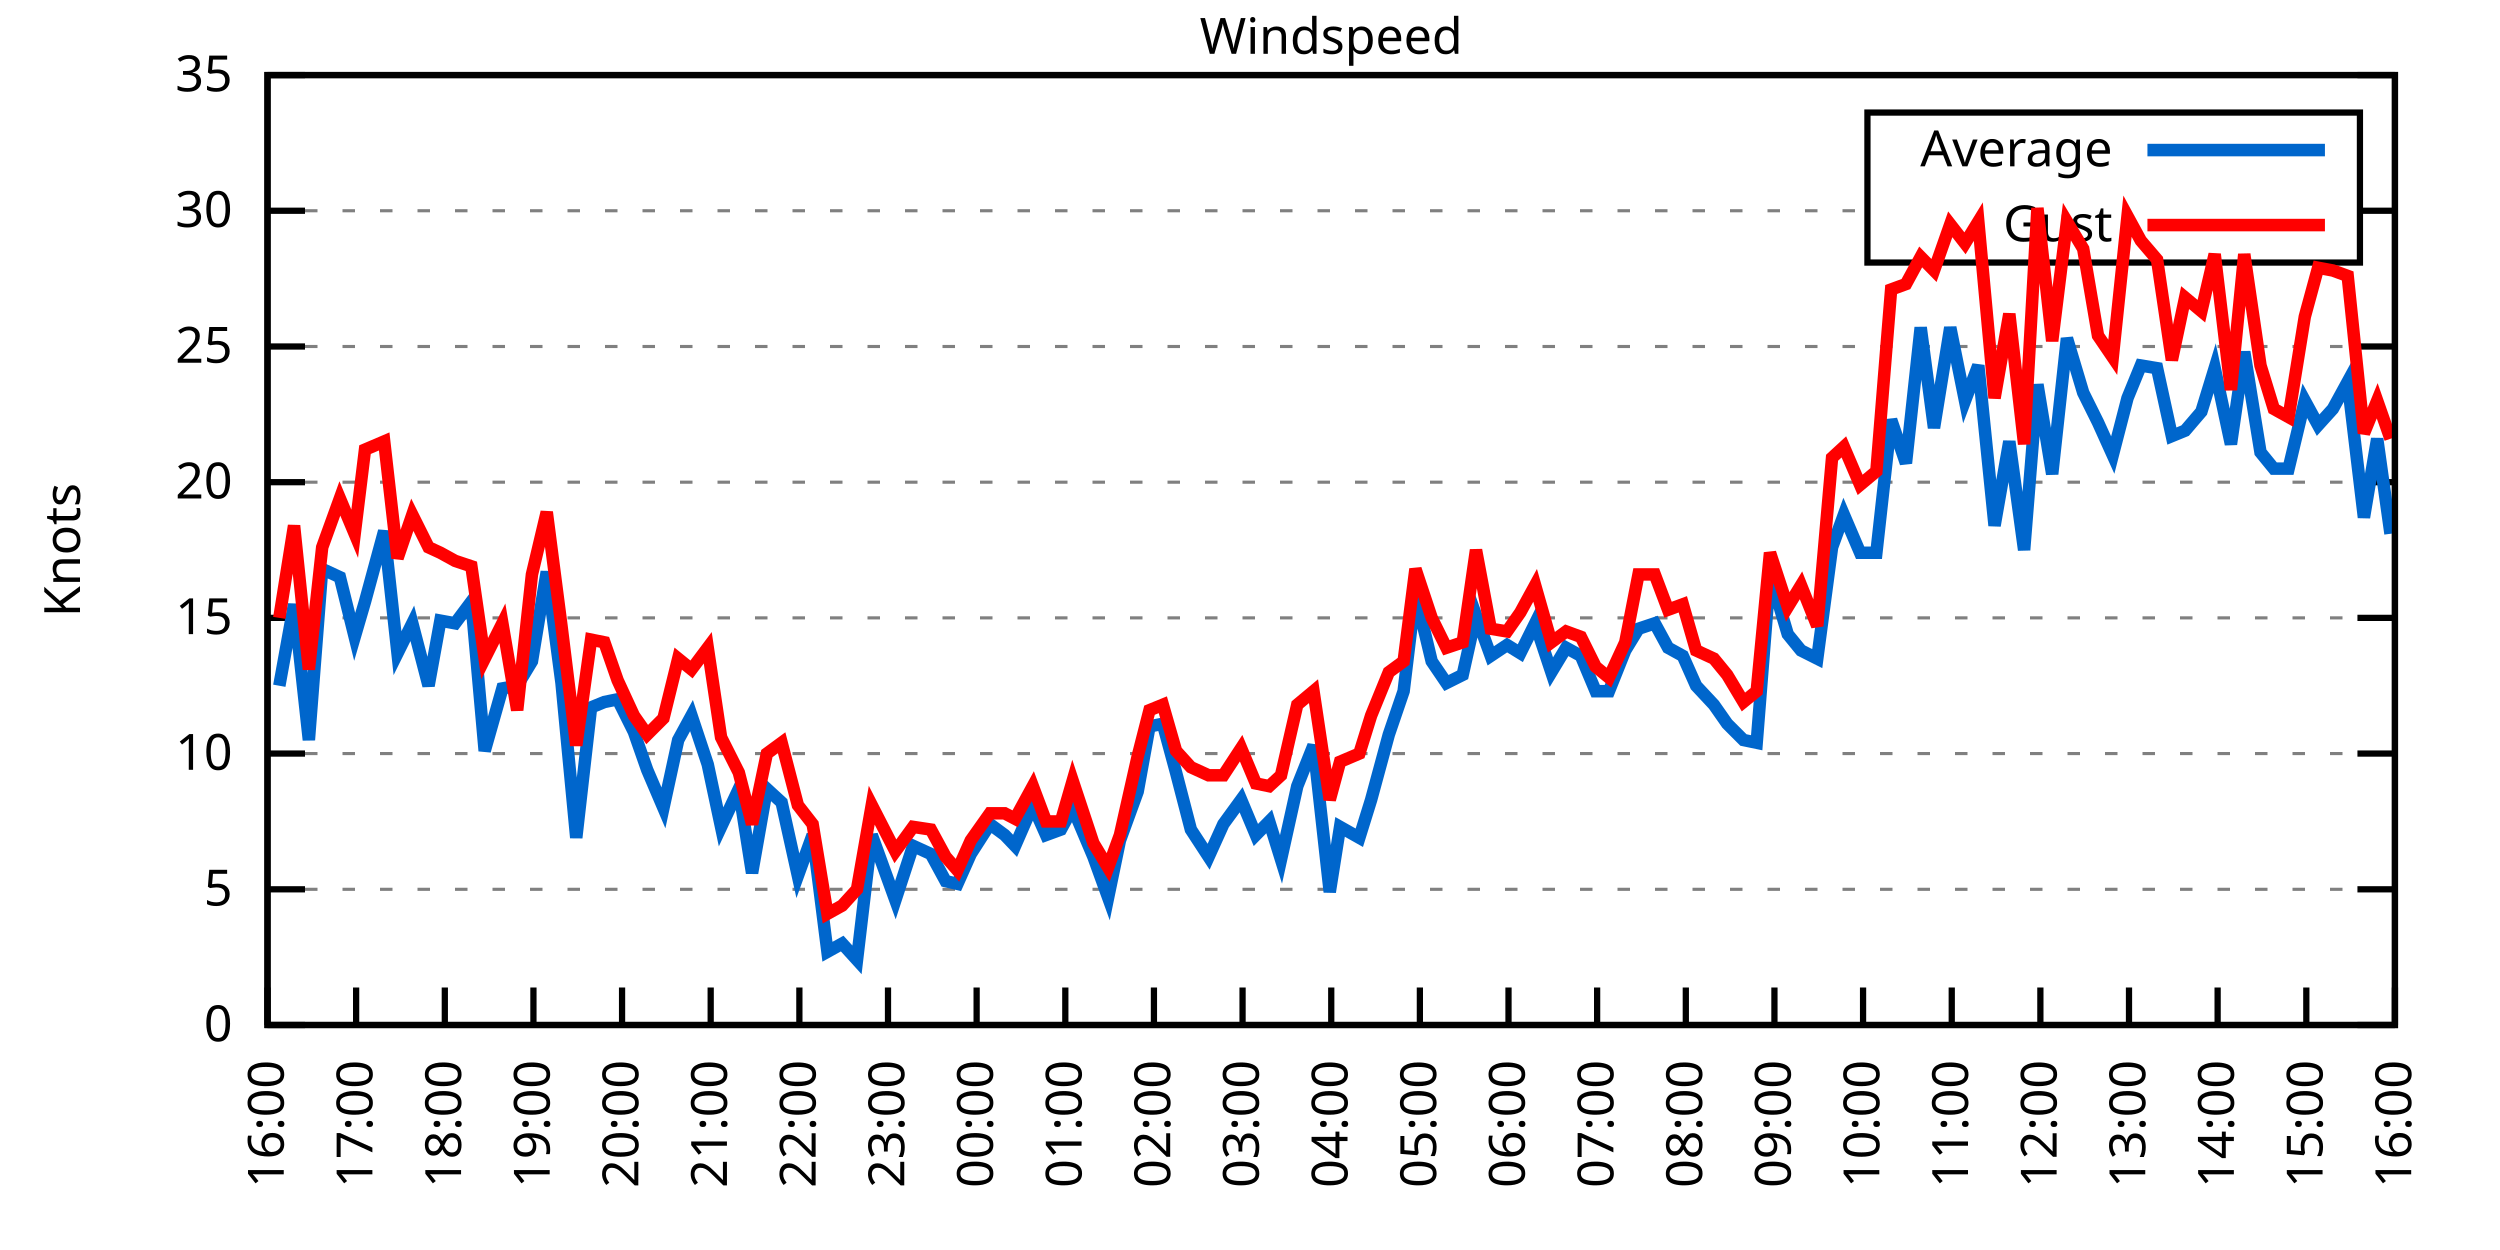
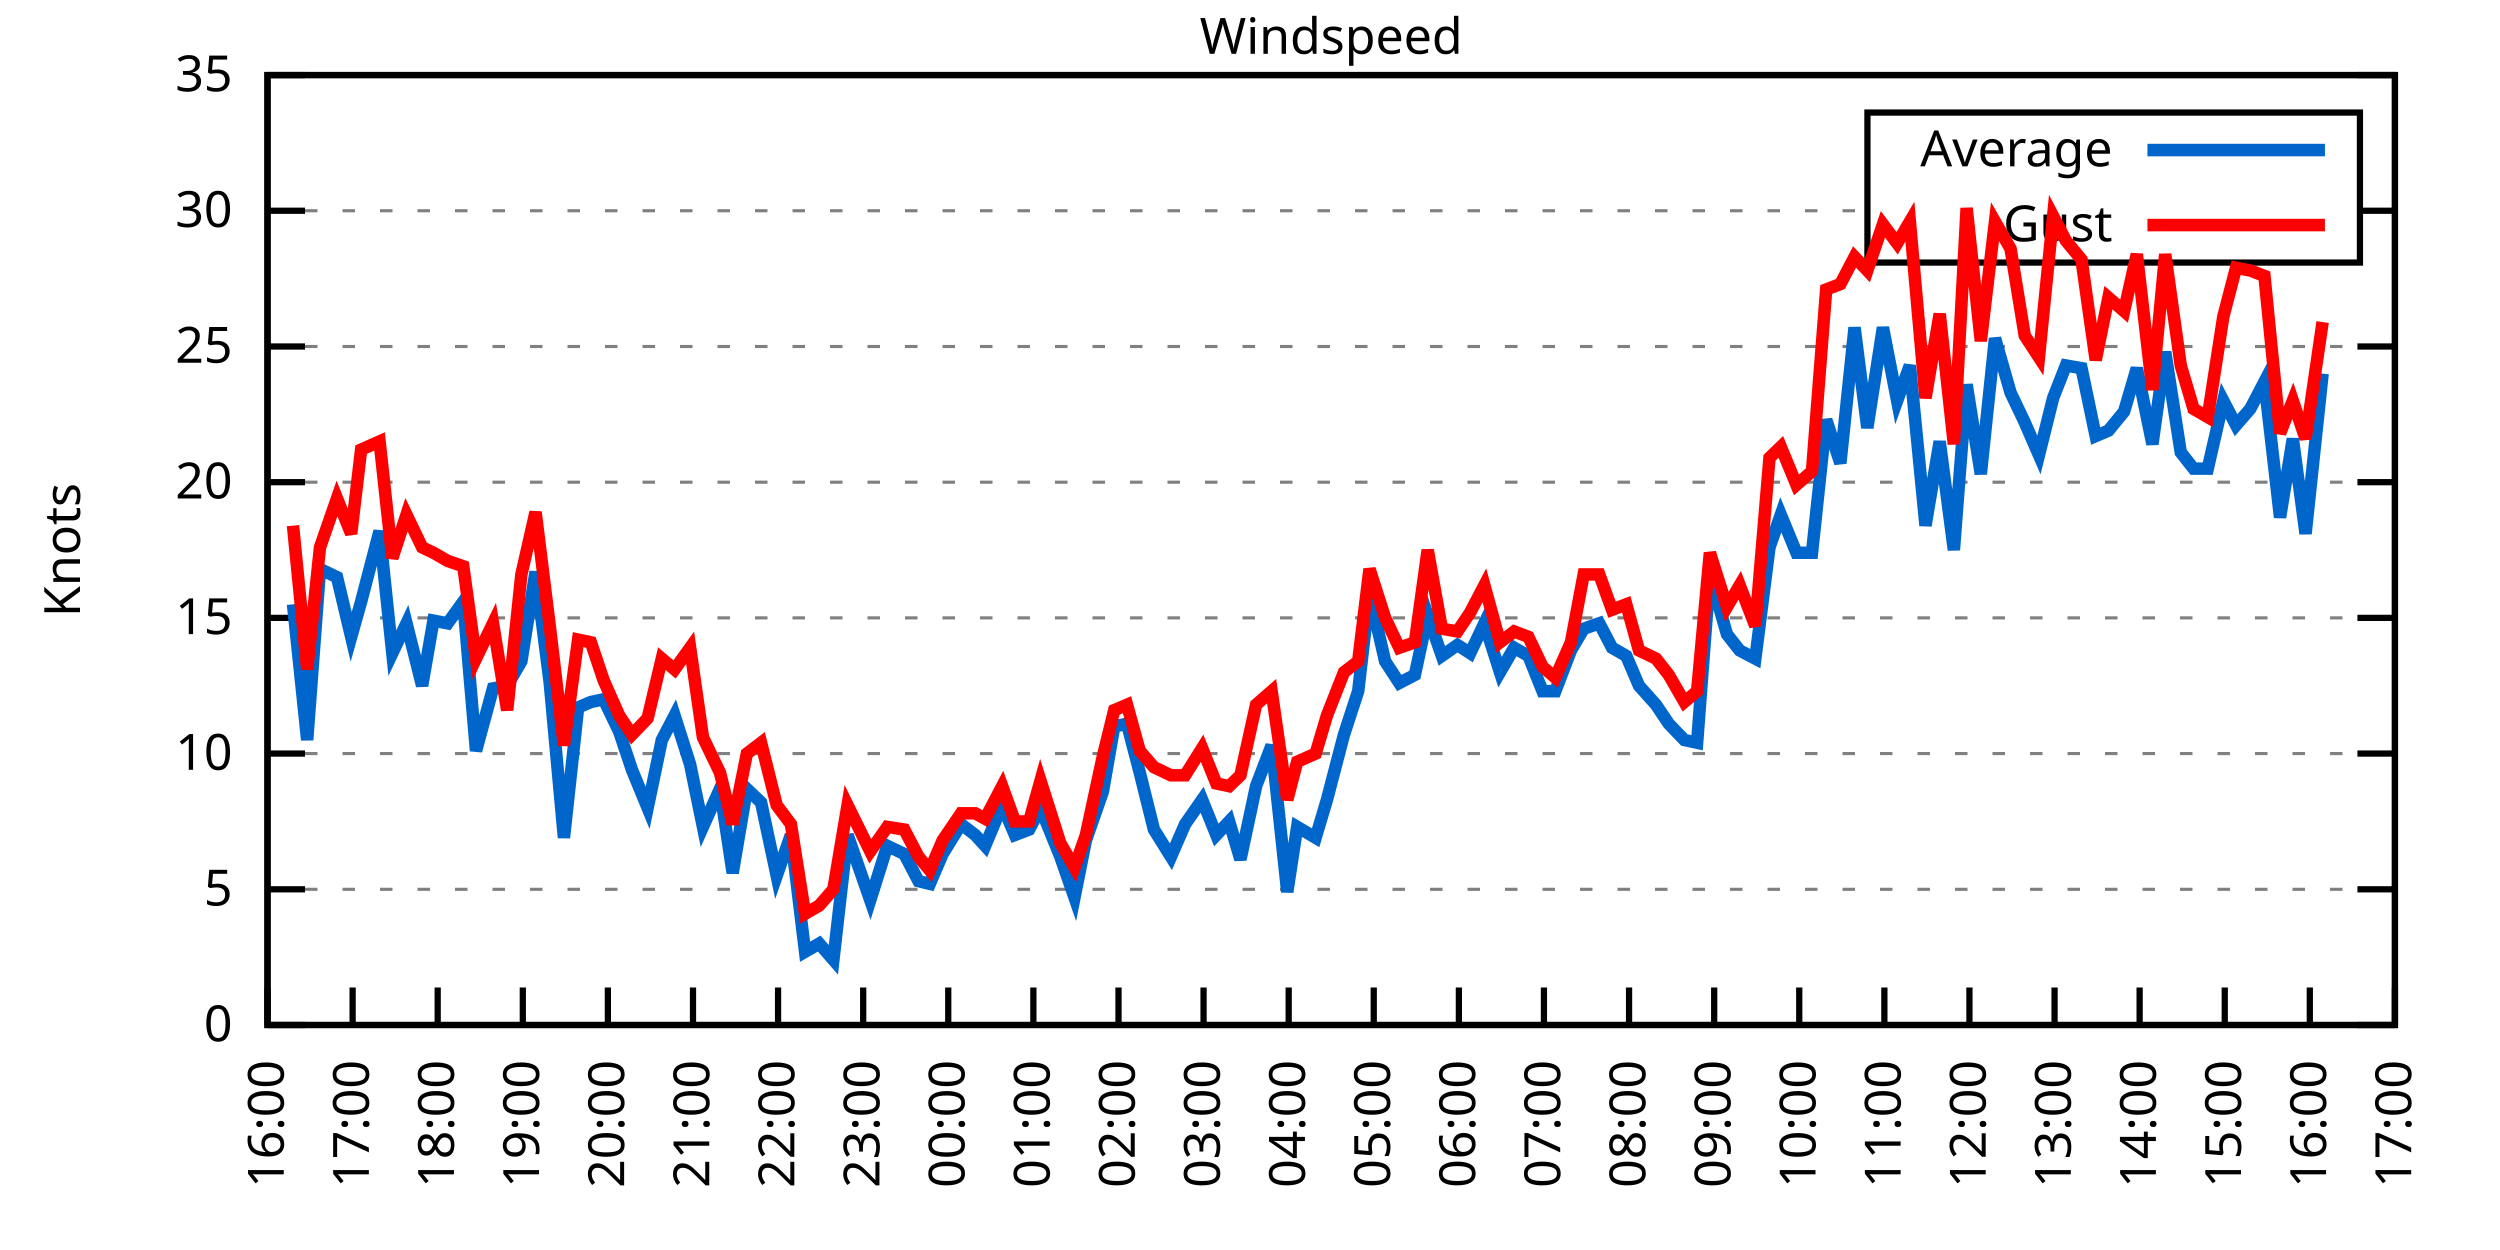
<svg xmlns="http://www.w3.org/2000/svg" xmlns:xlink="http://www.w3.org/1999/xlink" width="400" height="200" viewBox="0 0 400 200">
  <g id="gnuplot_canvas">
    <rect x="0" y="0" width="400" height="200" fill="none" />
    <defs>
      <circle id="gpDot" r="0.5" stroke-width="0.5" stroke="currentColor" />
      <path id="gpPt0" stroke-width="0.333" stroke="currentColor" d="M-1,0 h2 M0,-1 v2" />
      <path id="gpPt1" stroke-width="0.333" stroke="currentColor" d="M-1,-1 L1,1 M1,-1 L-1,1" />
      <path id="gpPt2" stroke-width="0.333" stroke="currentColor" d="M-1,0 L1,0 M0,-1 L0,1 M-1,-1 L1,1 M-1,1 L1,-1" />
      <rect id="gpPt3" stroke-width="0.333" stroke="currentColor" x="-1" y="-1" width="2" height="2" />
      <rect id="gpPt4" stroke-width="0.333" stroke="currentColor" fill="currentColor" x="-1" y="-1" width="2" height="2" />
      <circle id="gpPt5" stroke-width="0.333" stroke="currentColor" cx="0" cy="0" r="1" />
      <use xlink:href="#gpPt5" id="gpPt6" fill="currentColor" stroke="none" />
      <path id="gpPt7" stroke-width="0.333" stroke="currentColor" d="M0,-1.33 L-1.33,0.67 L1.33,0.67 z" />
      <use xlink:href="#gpPt7" id="gpPt8" fill="currentColor" stroke="none" />
      <use xlink:href="#gpPt7" id="gpPt9" stroke="currentColor" transform="rotate(180)" />
      <use xlink:href="#gpPt9" id="gpPt10" fill="currentColor" stroke="none" />
      <use xlink:href="#gpPt3" id="gpPt11" stroke="currentColor" transform="rotate(45)" />
      <use xlink:href="#gpPt11" id="gpPt12" fill="currentColor" stroke="none" />
      <path id="gpPt13" stroke-width="0.333" stroke="currentColor" d="M0,1.330 L1.265,0.411 L0.782,-1.067 L-0.782,-1.076 L-1.265,0.411 z" />
      <use xlink:href="#gpPt13" id="gpPt14" fill="currentColor" stroke="none" />
      <filter id="textbox" filterUnits="objectBoundingBox" x="0" y="0" height="1" width="1">
        <feFlood flood-color="white" flood-opacity="1" result="bgnd" />
        <feComposite in="SourceGraphic" in2="bgnd" operator="atop" />
      </filter>
      <filter id="greybox" filterUnits="objectBoundingBox" x="0" y="0" height="1" width="1">
        <feFlood flood-color="lightgrey" flood-opacity="1" result="grey" />
        <feComposite in="SourceGraphic" in2="grey" operator="atop" />
      </filter>
    </defs>
    <g fill="none" color="white" stroke="currentColor" stroke-width="1.00" stroke-linecap="butt" stroke-linejoin="miter">
</g>
    <g fill="none" color="black" stroke="currentColor" stroke-width="1.00" stroke-linecap="butt" stroke-linejoin="miter">
      <g stroke="none" shape-rendering="crispEdges">
        <polygon fill="rgb(255, 255, 255)" points="42.80,164.00 383.18,164.00 383.18,12.02 42.80,12.02 " />
      </g>
    </g>
    <g fill="none" color="black" stroke="currentColor" stroke-width="1.00" stroke-linecap="butt" stroke-linejoin="miter">
</g>
    <g fill="none" color="black" stroke="black" stroke-width="0.50" stroke-linecap="butt" stroke-linejoin="miter">
</g>
    <g fill="none" color="gray" stroke="currentColor" stroke-width="0.50" stroke-linecap="butt" stroke-linejoin="miter">
      <path stroke="gray" stroke-dasharray="2,4" class="gridline" d="M42.80,164.00 L383.19,164.00  " />
    </g>
    <g fill="none" color="gray" stroke="gray" stroke-width="1.00" stroke-linecap="butt" stroke-linejoin="miter">
</g>
    <g fill="none" color="black" stroke="currentColor" stroke-width="1.00" stroke-linecap="butt" stroke-linejoin="miter">
      <path stroke="black" d="M42.80,164.00 L48.80,164.00 M383.19,164.00 L377.19,164.00  " />
      <g transform="translate(37.20,166.60)" stroke="none" fill="black" font-family="Sans" font-size="8.00" text-anchor="end">
        <text>
          <tspan font-family="Sans"> 0</tspan>
        </text>
      </g>
    </g>
    <g fill="none" color="black" stroke="currentColor" stroke-width="1.00" stroke-linecap="butt" stroke-linejoin="miter">
</g>
    <g fill="none" color="black" stroke="black" stroke-width="0.50" stroke-linecap="butt" stroke-linejoin="miter">
</g>
    <g fill="none" color="gray" stroke="currentColor" stroke-width="0.50" stroke-linecap="butt" stroke-linejoin="miter">
      <path stroke="gray" stroke-dasharray="2,4" class="gridline" d="M42.80,142.29 L383.19,142.29  " />
    </g>
    <g fill="none" color="gray" stroke="gray" stroke-width="1.00" stroke-linecap="butt" stroke-linejoin="miter">
</g>
    <g fill="none" color="black" stroke="currentColor" stroke-width="1.00" stroke-linecap="butt" stroke-linejoin="miter">
      <path stroke="black" d="M42.80,142.29 L48.80,142.29 M383.19,142.29 L377.19,142.29  " />
      <g transform="translate(37.20,144.89)" stroke="none" fill="black" font-family="Sans" font-size="8.00" text-anchor="end">
        <text>
          <tspan font-family="Sans"> 5</tspan>
        </text>
      </g>
    </g>
    <g fill="none" color="black" stroke="currentColor" stroke-width="1.00" stroke-linecap="butt" stroke-linejoin="miter">
</g>
    <g fill="none" color="black" stroke="black" stroke-width="0.50" stroke-linecap="butt" stroke-linejoin="miter">
</g>
    <g fill="none" color="gray" stroke="currentColor" stroke-width="0.50" stroke-linecap="butt" stroke-linejoin="miter">
      <path stroke="gray" stroke-dasharray="2,4" class="gridline" d="M42.80,120.57 L383.19,120.57  " />
    </g>
    <g fill="none" color="gray" stroke="gray" stroke-width="1.00" stroke-linecap="butt" stroke-linejoin="miter">
</g>
    <g fill="none" color="black" stroke="currentColor" stroke-width="1.00" stroke-linecap="butt" stroke-linejoin="miter">
      <path stroke="black" d="M42.80,120.57 L48.80,120.57 M383.19,120.57 L377.19,120.57  " />
      <g transform="translate(37.20,123.17)" stroke="none" fill="black" font-family="Sans" font-size="8.00" text-anchor="end">
        <text>
          <tspan font-family="Sans"> 10</tspan>
        </text>
      </g>
    </g>
    <g fill="none" color="black" stroke="currentColor" stroke-width="1.00" stroke-linecap="butt" stroke-linejoin="miter">
</g>
    <g fill="none" color="black" stroke="black" stroke-width="0.50" stroke-linecap="butt" stroke-linejoin="miter">
</g>
    <g fill="none" color="gray" stroke="currentColor" stroke-width="0.50" stroke-linecap="butt" stroke-linejoin="miter">
      <path stroke="gray" stroke-dasharray="2,4" class="gridline" d="M42.80,98.86 L383.19,98.86  " />
    </g>
    <g fill="none" color="gray" stroke="gray" stroke-width="1.00" stroke-linecap="butt" stroke-linejoin="miter">
</g>
    <g fill="none" color="black" stroke="currentColor" stroke-width="1.00" stroke-linecap="butt" stroke-linejoin="miter">
      <path stroke="black" d="M42.80,98.86 L48.80,98.86 M383.19,98.86 L377.19,98.86  " />
      <g transform="translate(37.20,101.46)" stroke="none" fill="black" font-family="Sans" font-size="8.00" text-anchor="end">
        <text>
          <tspan font-family="Sans"> 15</tspan>
        </text>
      </g>
    </g>
    <g fill="none" color="black" stroke="currentColor" stroke-width="1.00" stroke-linecap="butt" stroke-linejoin="miter">
</g>
    <g fill="none" color="black" stroke="black" stroke-width="0.50" stroke-linecap="butt" stroke-linejoin="miter">
</g>
    <g fill="none" color="gray" stroke="currentColor" stroke-width="0.50" stroke-linecap="butt" stroke-linejoin="miter">
      <path stroke="gray" stroke-dasharray="2,4" class="gridline" d="M42.80,77.15 L383.19,77.15  " />
    </g>
    <g fill="none" color="gray" stroke="gray" stroke-width="1.00" stroke-linecap="butt" stroke-linejoin="miter">
</g>
    <g fill="none" color="black" stroke="currentColor" stroke-width="1.00" stroke-linecap="butt" stroke-linejoin="miter">
      <path stroke="black" d="M42.80,77.15 L48.80,77.15 M383.19,77.15 L377.19,77.15  " />
      <g transform="translate(37.20,79.75)" stroke="none" fill="black" font-family="Sans" font-size="8.00" text-anchor="end">
        <text>
          <tspan font-family="Sans"> 20</tspan>
        </text>
      </g>
    </g>
    <g fill="none" color="black" stroke="currentColor" stroke-width="1.00" stroke-linecap="butt" stroke-linejoin="miter">
</g>
    <g fill="none" color="black" stroke="black" stroke-width="0.50" stroke-linecap="butt" stroke-linejoin="miter">
</g>
    <g fill="none" color="gray" stroke="currentColor" stroke-width="0.50" stroke-linecap="butt" stroke-linejoin="miter">
      <path stroke="gray" stroke-dasharray="2,4" class="gridline" d="M42.80,55.44 L383.19,55.44  " />
    </g>
    <g fill="none" color="gray" stroke="gray" stroke-width="1.00" stroke-linecap="butt" stroke-linejoin="miter">
</g>
    <g fill="none" color="black" stroke="currentColor" stroke-width="1.00" stroke-linecap="butt" stroke-linejoin="miter">
      <path stroke="black" d="M42.80,55.44 L48.80,55.44 M383.19,55.44 L377.19,55.44  " />
      <g transform="translate(37.20,58.04)" stroke="none" fill="black" font-family="Sans" font-size="8.00" text-anchor="end">
        <text>
          <tspan font-family="Sans"> 25</tspan>
        </text>
      </g>
    </g>
    <g fill="none" color="black" stroke="currentColor" stroke-width="1.00" stroke-linecap="butt" stroke-linejoin="miter">
</g>
    <g fill="none" color="black" stroke="black" stroke-width="0.50" stroke-linecap="butt" stroke-linejoin="miter">
</g>
    <g fill="none" color="gray" stroke="currentColor" stroke-width="0.50" stroke-linecap="butt" stroke-linejoin="miter">
      <path stroke="gray" stroke-dasharray="2,4" class="gridline" d="M42.80,33.72 L298.79,33.72 M377.59,33.72 L383.19,33.72  " />
    </g>
    <g fill="none" color="gray" stroke="gray" stroke-width="1.00" stroke-linecap="butt" stroke-linejoin="miter">
</g>
    <g fill="none" color="black" stroke="currentColor" stroke-width="1.00" stroke-linecap="butt" stroke-linejoin="miter">
      <path stroke="black" d="M42.80,33.72 L48.80,33.72 M383.19,33.72 L377.19,33.72  " />
      <g transform="translate(37.20,36.32)" stroke="none" fill="black" font-family="Sans" font-size="8.00" text-anchor="end">
        <text>
          <tspan font-family="Sans"> 30</tspan>
        </text>
      </g>
    </g>
    <g fill="none" color="black" stroke="currentColor" stroke-width="1.00" stroke-linecap="butt" stroke-linejoin="miter">
</g>
    <g fill="none" color="black" stroke="black" stroke-width="0.50" stroke-linecap="butt" stroke-linejoin="miter">
</g>
    <g fill="none" color="gray" stroke="currentColor" stroke-width="0.50" stroke-linecap="butt" stroke-linejoin="miter">
      <path stroke="gray" stroke-dasharray="2,4" class="gridline" d="M42.80,12.01 L383.19,12.01  " />
    </g>
    <g fill="none" color="gray" stroke="gray" stroke-width="1.00" stroke-linecap="butt" stroke-linejoin="miter">
</g>
    <g fill="none" color="black" stroke="currentColor" stroke-width="1.00" stroke-linecap="butt" stroke-linejoin="miter">
      <path stroke="black" d="M42.80,12.01 L48.80,12.01 M383.19,12.01 L377.19,12.01  " />
      <g transform="translate(37.20,14.61)" stroke="none" fill="black" font-family="Sans" font-size="8.00" text-anchor="end">
        <text>
          <tspan font-family="Sans"> 35</tspan>
        </text>
      </g>
    </g>
    <g fill="none" color="black" stroke="currentColor" stroke-width="1.00" stroke-linecap="butt" stroke-linejoin="miter">
      <path stroke="black" d="M42.80,164.00 L42.80,158.00  " />
      <g transform="translate(45.40,169.60) rotate(270.00)" stroke="none" fill="black" font-family="Sans" font-size="8.00" text-anchor="end">
        <text>
          <tspan font-family="Sans">16:00</tspan>
        </text>
      </g>
    </g>
    <g fill="none" color="black" stroke="currentColor" stroke-width="1.00" stroke-linecap="butt" stroke-linejoin="miter">
-       <path stroke="black" d="M56.98,164.00 L56.98,158.00  " />
-       <g transform="translate(59.58,169.60) rotate(270.00)" stroke="none" fill="black" font-family="Sans" font-size="8.00" text-anchor="end">
+       <path stroke="black" d="M56.42,164.00 L56.42,158.00  " />
+       <g transform="translate(59.02,169.60) rotate(270.00)" stroke="none" fill="black" font-family="Sans" font-size="8.00" text-anchor="end">
        <text>
          <tspan font-family="Sans">17:00</tspan>
        </text>
      </g>
    </g>
    <g fill="none" color="black" stroke="currentColor" stroke-width="1.00" stroke-linecap="butt" stroke-linejoin="miter">
-       <path stroke="black" d="M71.17,164.00 L71.17,158.00  " />
-       <g transform="translate(73.77,169.60) rotate(270.00)" stroke="none" fill="black" font-family="Sans" font-size="8.00" text-anchor="end">
+       <path stroke="black" d="M70.03,164.00 L70.03,158.00  " />
+       <g transform="translate(72.63,169.60) rotate(270.00)" stroke="none" fill="black" font-family="Sans" font-size="8.00" text-anchor="end">
        <text>
          <tspan font-family="Sans">18:00</tspan>
        </text>
      </g>
    </g>
    <g fill="none" color="black" stroke="currentColor" stroke-width="1.00" stroke-linecap="butt" stroke-linejoin="miter">
-       <path stroke="black" d="M85.35,164.00 L85.35,158.00  " />
-       <g transform="translate(87.95,169.60) rotate(270.00)" stroke="none" fill="black" font-family="Sans" font-size="8.00" text-anchor="end">
+       <path stroke="black" d="M83.65,164.00 L83.65,158.00  " />
+       <g transform="translate(86.25,169.60) rotate(270.00)" stroke="none" fill="black" font-family="Sans" font-size="8.00" text-anchor="end">
        <text>
          <tspan font-family="Sans">19:00</tspan>
        </text>
      </g>
    </g>
    <g fill="none" color="black" stroke="currentColor" stroke-width="1.00" stroke-linecap="butt" stroke-linejoin="miter">
-       <path stroke="black" d="M99.53,164.00 L99.53,158.00  " />
-       <g transform="translate(102.13,169.60) rotate(270.00)" stroke="none" fill="black" font-family="Sans" font-size="8.00" text-anchor="end">
+       <path stroke="black" d="M97.26,164.00 L97.26,158.00  " />
+       <g transform="translate(99.86,169.60) rotate(270.00)" stroke="none" fill="black" font-family="Sans" font-size="8.00" text-anchor="end">
        <text>
          <tspan font-family="Sans">20:00</tspan>
        </text>
      </g>
    </g>
    <g fill="none" color="black" stroke="currentColor" stroke-width="1.00" stroke-linecap="butt" stroke-linejoin="miter">
-       <path stroke="black" d="M113.71,164.00 L113.71,158.00  " />
-       <g transform="translate(116.31,169.60) rotate(270.00)" stroke="none" fill="black" font-family="Sans" font-size="8.00" text-anchor="end">
+       <path stroke="black" d="M110.88,164.00 L110.88,158.00  " />
+       <g transform="translate(113.48,169.60) rotate(270.00)" stroke="none" fill="black" font-family="Sans" font-size="8.00" text-anchor="end">
        <text>
          <tspan font-family="Sans">21:00</tspan>
        </text>
      </g>
    </g>
    <g fill="none" color="black" stroke="currentColor" stroke-width="1.00" stroke-linecap="butt" stroke-linejoin="miter">
-       <path stroke="black" d="M127.90,164.00 L127.90,158.00  " />
-       <g transform="translate(130.50,169.60) rotate(270.00)" stroke="none" fill="black" font-family="Sans" font-size="8.00" text-anchor="end">
+       <path stroke="black" d="M124.49,164.00 L124.49,158.00  " />
+       <g transform="translate(127.09,169.60) rotate(270.00)" stroke="none" fill="black" font-family="Sans" font-size="8.00" text-anchor="end">
        <text>
          <tspan font-family="Sans">22:00</tspan>
        </text>
      </g>
    </g>
    <g fill="none" color="black" stroke="currentColor" stroke-width="1.00" stroke-linecap="butt" stroke-linejoin="miter">
-       <path stroke="black" d="M142.08,164.00 L142.08,158.00  " />
-       <g transform="translate(144.68,169.60) rotate(270.00)" stroke="none" fill="black" font-family="Sans" font-size="8.00" text-anchor="end">
+       <path stroke="black" d="M138.11,164.00 L138.11,158.00  " />
+       <g transform="translate(140.71,169.60) rotate(270.00)" stroke="none" fill="black" font-family="Sans" font-size="8.00" text-anchor="end">
        <text>
          <tspan font-family="Sans">23:00</tspan>
        </text>
      </g>
    </g>
    <g fill="none" color="black" stroke="currentColor" stroke-width="1.00" stroke-linecap="butt" stroke-linejoin="miter">
-       <path stroke="black" d="M156.26,164.00 L156.26,158.00  " />
-       <g transform="translate(158.86,169.60) rotate(270.00)" stroke="none" fill="black" font-family="Sans" font-size="8.00" text-anchor="end">
+       <path stroke="black" d="M151.72,164.00 L151.72,158.00  " />
+       <g transform="translate(154.32,169.60) rotate(270.00)" stroke="none" fill="black" font-family="Sans" font-size="8.00" text-anchor="end">
        <text>
          <tspan font-family="Sans">00:00</tspan>
        </text>
      </g>
    </g>
    <g fill="none" color="black" stroke="currentColor" stroke-width="1.00" stroke-linecap="butt" stroke-linejoin="miter">
-       <path stroke="black" d="M170.45,164.00 L170.45,158.00  " />
-       <g transform="translate(173.05,169.60) rotate(270.00)" stroke="none" fill="black" font-family="Sans" font-size="8.00" text-anchor="end">
+       <path stroke="black" d="M165.34,164.00 L165.34,158.00  " />
+       <g transform="translate(167.94,169.60) rotate(270.00)" stroke="none" fill="black" font-family="Sans" font-size="8.00" text-anchor="end">
        <text>
          <tspan font-family="Sans">01:00</tspan>
        </text>
      </g>
    </g>
    <g fill="none" color="black" stroke="currentColor" stroke-width="1.00" stroke-linecap="butt" stroke-linejoin="miter">
-       <path stroke="black" d="M184.63,164.00 L184.63,158.00  " />
-       <g transform="translate(187.23,169.60) rotate(270.00)" stroke="none" fill="black" font-family="Sans" font-size="8.00" text-anchor="end">
+       <path stroke="black" d="M178.96,164.00 L178.96,158.00  " />
+       <g transform="translate(181.56,169.60) rotate(270.00)" stroke="none" fill="black" font-family="Sans" font-size="8.00" text-anchor="end">
        <text>
          <tspan font-family="Sans">02:00</tspan>
        </text>
      </g>
    </g>
    <g fill="none" color="black" stroke="currentColor" stroke-width="1.00" stroke-linecap="butt" stroke-linejoin="miter">
-       <path stroke="black" d="M198.81,164.00 L198.81,158.00  " />
-       <g transform="translate(201.41,169.60) rotate(270.00)" stroke="none" fill="black" font-family="Sans" font-size="8.00" text-anchor="end">
+       <path stroke="black" d="M192.57,164.00 L192.57,158.00  " />
+       <g transform="translate(195.17,169.60) rotate(270.00)" stroke="none" fill="black" font-family="Sans" font-size="8.00" text-anchor="end">
        <text>
          <tspan font-family="Sans">03:00</tspan>
        </text>
      </g>
    </g>
    <g fill="none" color="black" stroke="currentColor" stroke-width="1.00" stroke-linecap="butt" stroke-linejoin="miter">
-       <path stroke="black" d="M213.00,164.00 L213.00,158.00  " />
-       <g transform="translate(215.60,169.60) rotate(270.00)" stroke="none" fill="black" font-family="Sans" font-size="8.00" text-anchor="end">
+       <path stroke="black" d="M206.19,164.00 L206.19,158.00  " />
+       <g transform="translate(208.79,169.60) rotate(270.00)" stroke="none" fill="black" font-family="Sans" font-size="8.00" text-anchor="end">
        <text>
          <tspan font-family="Sans">04:00</tspan>
        </text>
      </g>
    </g>
    <g fill="none" color="black" stroke="currentColor" stroke-width="1.00" stroke-linecap="butt" stroke-linejoin="miter">
-       <path stroke="black" d="M227.18,164.00 L227.18,158.00  " />
-       <g transform="translate(229.78,169.60) rotate(270.00)" stroke="none" fill="black" font-family="Sans" font-size="8.00" text-anchor="end">
+       <path stroke="black" d="M219.80,164.00 L219.80,158.00  " />
+       <g transform="translate(222.40,169.60) rotate(270.00)" stroke="none" fill="black" font-family="Sans" font-size="8.00" text-anchor="end">
        <text>
          <tspan font-family="Sans">05:00</tspan>
        </text>
      </g>
    </g>
    <g fill="none" color="black" stroke="currentColor" stroke-width="1.00" stroke-linecap="butt" stroke-linejoin="miter">
-       <path stroke="black" d="M241.36,164.00 L241.36,158.00  " />
-       <g transform="translate(243.96,169.60) rotate(270.00)" stroke="none" fill="black" font-family="Sans" font-size="8.00" text-anchor="end">
+       <path stroke="black" d="M233.42,164.00 L233.42,158.00  " />
+       <g transform="translate(236.02,169.60) rotate(270.00)" stroke="none" fill="black" font-family="Sans" font-size="8.00" text-anchor="end">
        <text>
          <tspan font-family="Sans">06:00</tspan>
        </text>
      </g>
    </g>
    <g fill="none" color="black" stroke="currentColor" stroke-width="1.00" stroke-linecap="butt" stroke-linejoin="miter">
-       <path stroke="black" d="M255.54,164.00 L255.54,158.00  " />
-       <g transform="translate(258.14,169.60) rotate(270.00)" stroke="none" fill="black" font-family="Sans" font-size="8.00" text-anchor="end">
+       <path stroke="black" d="M247.03,164.00 L247.03,158.00  " />
+       <g transform="translate(249.63,169.60) rotate(270.00)" stroke="none" fill="black" font-family="Sans" font-size="8.00" text-anchor="end">
        <text>
          <tspan font-family="Sans">07:00</tspan>
        </text>
      </g>
    </g>
    <g fill="none" color="black" stroke="currentColor" stroke-width="1.00" stroke-linecap="butt" stroke-linejoin="miter">
-       <path stroke="black" d="M269.73,164.00 L269.73,158.00  " />
-       <g transform="translate(272.33,169.60) rotate(270.00)" stroke="none" fill="black" font-family="Sans" font-size="8.00" text-anchor="end">
+       <path stroke="black" d="M260.65,164.00 L260.65,158.00  " />
+       <g transform="translate(263.25,169.60) rotate(270.00)" stroke="none" fill="black" font-family="Sans" font-size="8.00" text-anchor="end">
        <text>
          <tspan font-family="Sans">08:00</tspan>
        </text>
      </g>
    </g>
    <g fill="none" color="black" stroke="currentColor" stroke-width="1.00" stroke-linecap="butt" stroke-linejoin="miter">
-       <path stroke="black" d="M283.91,164.00 L283.91,158.00  " />
-       <g transform="translate(286.51,169.60) rotate(270.00)" stroke="none" fill="black" font-family="Sans" font-size="8.00" text-anchor="end">
+       <path stroke="black" d="M274.27,164.00 L274.27,158.00  " />
+       <g transform="translate(276.87,169.60) rotate(270.00)" stroke="none" fill="black" font-family="Sans" font-size="8.00" text-anchor="end">
        <text>
          <tspan font-family="Sans">09:00</tspan>
        </text>
      </g>
    </g>
    <g fill="none" color="black" stroke="currentColor" stroke-width="1.00" stroke-linecap="butt" stroke-linejoin="miter">
-       <path stroke="black" d="M298.09,164.00 L298.09,158.00  " />
-       <g transform="translate(300.69,169.60) rotate(270.00)" stroke="none" fill="black" font-family="Sans" font-size="8.00" text-anchor="end">
+       <path stroke="black" d="M287.88,164.00 L287.88,158.00  " />
+       <g transform="translate(290.48,169.60) rotate(270.00)" stroke="none" fill="black" font-family="Sans" font-size="8.00" text-anchor="end">
        <text>
          <tspan font-family="Sans">10:00</tspan>
        </text>
      </g>
    </g>
    <g fill="none" color="black" stroke="currentColor" stroke-width="1.00" stroke-linecap="butt" stroke-linejoin="miter">
-       <path stroke="black" d="M312.28,164.00 L312.28,158.00  " />
-       <g transform="translate(314.88,169.60) rotate(270.00)" stroke="none" fill="black" font-family="Sans" font-size="8.00" text-anchor="end">
+       <path stroke="black" d="M301.50,164.00 L301.50,158.00  " />
+       <g transform="translate(304.10,169.60) rotate(270.00)" stroke="none" fill="black" font-family="Sans" font-size="8.00" text-anchor="end">
        <text>
          <tspan font-family="Sans">11:00</tspan>
        </text>
      </g>
    </g>
    <g fill="none" color="black" stroke="currentColor" stroke-width="1.00" stroke-linecap="butt" stroke-linejoin="miter">
-       <path stroke="black" d="M326.46,164.00 L326.46,158.00  " />
-       <g transform="translate(329.06,169.60) rotate(270.00)" stroke="none" fill="black" font-family="Sans" font-size="8.00" text-anchor="end">
+       <path stroke="black" d="M315.11,164.00 L315.11,158.00  " />
+       <g transform="translate(317.71,169.60) rotate(270.00)" stroke="none" fill="black" font-family="Sans" font-size="8.00" text-anchor="end">
        <text>
          <tspan font-family="Sans">12:00</tspan>
        </text>
      </g>
    </g>
    <g fill="none" color="black" stroke="currentColor" stroke-width="1.00" stroke-linecap="butt" stroke-linejoin="miter">
-       <path stroke="black" d="M340.64,164.00 L340.64,158.00  " />
-       <g transform="translate(343.24,169.60) rotate(270.00)" stroke="none" fill="black" font-family="Sans" font-size="8.00" text-anchor="end">
+       <path stroke="black" d="M328.73,164.00 L328.73,158.00  " />
+       <g transform="translate(331.33,169.60) rotate(270.00)" stroke="none" fill="black" font-family="Sans" font-size="8.00" text-anchor="end">
        <text>
          <tspan font-family="Sans">13:00</tspan>
        </text>
      </g>
    </g>
    <g fill="none" color="black" stroke="currentColor" stroke-width="1.00" stroke-linecap="butt" stroke-linejoin="miter">
-       <path stroke="black" d="M354.82,164.00 L354.82,158.00  " />
-       <g transform="translate(357.42,169.60) rotate(270.00)" stroke="none" fill="black" font-family="Sans" font-size="8.00" text-anchor="end">
+       <path stroke="black" d="M342.34,164.00 L342.34,158.00  " />
+       <g transform="translate(344.94,169.60) rotate(270.00)" stroke="none" fill="black" font-family="Sans" font-size="8.00" text-anchor="end">
        <text>
          <tspan font-family="Sans">14:00</tspan>
        </text>
      </g>
    </g>
    <g fill="none" color="black" stroke="currentColor" stroke-width="1.00" stroke-linecap="butt" stroke-linejoin="miter">
-       <path stroke="black" d="M369.01,164.00 L369.01,158.00  " />
-       <g transform="translate(371.61,169.60) rotate(270.00)" stroke="none" fill="black" font-family="Sans" font-size="8.00" text-anchor="end">
+       <path stroke="black" d="M355.96,164.00 L355.96,158.00  " />
+       <g transform="translate(358.56,169.60) rotate(270.00)" stroke="none" fill="black" font-family="Sans" font-size="8.00" text-anchor="end">
        <text>
          <tspan font-family="Sans">15:00</tspan>
+         </text>
+       </g>
+     </g>
+     <g fill="none" color="black" stroke="currentColor" stroke-width="1.00" stroke-linecap="butt" stroke-linejoin="miter">
+       <path stroke="black" d="M369.57,164.00 L369.57,158.00  " />
+       <g transform="translate(372.17,169.60) rotate(270.00)" stroke="none" fill="black" font-family="Sans" font-size="8.00" text-anchor="end">
+         <text>
+           <tspan font-family="Sans">16:00</tspan>
        </text>
      </g>
    </g>
    <g fill="none" color="black" stroke="currentColor" stroke-width="1.00" stroke-linecap="butt" stroke-linejoin="miter">
      <path stroke="black" d="M383.19,164.00 L383.19,158.00  " />
      <g transform="translate(385.79,169.60) rotate(270.00)" stroke="none" fill="black" font-family="Sans" font-size="8.00" text-anchor="end">
        <text>
-           <tspan font-family="Sans">16:00</tspan>
+           <tspan font-family="Sans">17:00</tspan>
        </text>
      </g>
    </g>
    <g fill="none" color="black" stroke="currentColor" stroke-width="1.00" stroke-linecap="butt" stroke-linejoin="miter">
</g>
    <g fill="none" color="black" stroke="currentColor" stroke-width="1.00" stroke-linecap="butt" stroke-linejoin="miter">
      <path stroke="black" d="M42.80,12.01 L42.80,164.00 L383.19,164.00 L383.19,12.01 L42.80,12.01 Z  " />
    </g>
    <g fill="none" color="black" stroke="currentColor" stroke-width="1.00" stroke-linecap="butt" stroke-linejoin="miter">
</g>
    <g fill="none" color="black" stroke="currentColor" stroke-width="1.00" stroke-linecap="butt" stroke-linejoin="miter">
      <path stroke="black" d="M298.79,42.01 L298.79,18.01 L377.59,18.01 L377.59,42.01 L298.79,42.01 Z  " />
    </g>
    <g id="Windspeed_plot_1">
      <g fill="none" color="white" stroke="black" stroke-width="2.00" stroke-linecap="butt" stroke-linejoin="miter">
</g>
      <g fill="none" color="black" stroke="currentColor" stroke-width="2.00" stroke-linecap="butt" stroke-linejoin="miter">
        <g transform="translate(337.99,26.61)" stroke="none" fill="black" font-family="Sans" font-size="8.00" text-anchor="end">
          <text>
            <tspan font-family="Sans">Average</tspan>
          </text>
        </g>
      </g>
      <g fill="none" color="black" stroke="currentColor" stroke-width="2.00" stroke-linecap="butt" stroke-linejoin="miter">
-         <path stroke="rgb(  0, 102, 204)" d="M343.59,24.01 L371.99,24.01 M44.69,109.72 L47.05,96.69 L49.42,118.40 L51.55,91.04 L54.38,92.35 L56.75,101.90   L58.40,96.26 L61.47,84.97 L63.60,104.51 L65.97,99.73 L68.57,109.72 L70.46,99.30 L72.82,99.73 L75.42,96.26   L77.55,120.14 L80.38,110.15 L82.75,109.72 L85.11,105.81 L87.48,91.48 L89.84,109.28 L92.20,134.04 L94.57,113.19   L96.70,112.32 L98.82,111.89 L101.42,117.10 L103.55,123.18 L106.15,129.26 L108.51,118.40 L110.64,114.49 L113.24,122.31   L115.37,132.30 L118.21,126.22 L120.33,139.68 L122.70,126.22 L125.06,128.39 L127.66,140.12 L130.02,133.60 L132.39,152.28   L134.75,150.97 L137.12,153.58 L139.48,133.60 L143.26,144.02 L146.10,135.34 L148.94,136.64 L151.30,140.98 L153.19,141.42   L155.32,136.64 L158.39,131.86 L160.75,133.60 L162.41,135.34 L165.25,128.83 L167.37,133.60 L169.74,132.73 L171.63,129.26   L174.94,137.08 L177.30,143.59 L179.19,134.47 L182.03,126.65 L183.92,116.23 L186.05,115.80 L188.17,123.61 L190.54,132.73   L193.38,137.08 L195.74,131.86 L198.58,127.96 L200.94,133.60 L203.07,131.43 L204.96,137.51 L207.56,125.79 L210.16,119.27   L212.76,142.72 L214.41,132.30 L217.49,134.04 L219.38,127.96 L222.21,117.53 L224.58,110.59 L226.47,94.95 L229.07,105.81   L231.43,109.28 L234.03,107.98 L236.16,98.43 L238.52,104.94 L241.12,103.20 L243.25,104.51 L245.62,99.73 L248.22,107.55   L250.58,103.64 L252.94,104.94 L255.31,110.59 L257.43,110.59 L260.04,104.07 L262.16,100.60 L264.76,99.73 L266.89,103.64   L269.25,104.94 L271.38,109.72 L274.22,112.76 L276.35,115.80 L278.95,118.40 L281.07,118.84 L283.20,91.91 L286.04,101.47   L288.16,104.07 L290.76,105.38 L293.13,87.57 L295.02,82.36 L297.62,88.44 L300.22,88.44 L302.58,67.16 L304.95,74.11   L307.31,52.40 L309.44,68.46 L312.04,52.40 L314.40,64.12 L316.53,58.48 L319.13,84.10 L321.49,70.63 L323.86,88.00   L325.99,61.52 L328.35,75.85 L330.71,54.13 L333.31,62.82 L335.68,67.59 L338.04,72.81 L340.40,63.69 L342.53,58.48   L345.13,58.91 L347.50,69.77 L349.62,68.90 L352.22,65.86 L354.35,58.91 L356.95,71.07 L359.08,56.30 L361.68,72.37   L363.81,74.98 L366.17,74.98 L368.77,64.12 L370.90,68.03 L373.26,65.42 L375.63,61.08 L378.23,82.79 L380.35,70.20   L382.48,85.40  " />
+         <path stroke="rgb(  0, 102, 204)" d="M343.59,24.01 L371.99,24.01 M46.88,96.69 L49.15,118.40 L51.20,91.04 L53.92,92.35 L56.19,101.90 L57.78,96.26   L60.73,84.97 L62.77,104.51 L65.04,99.73 L67.54,109.72 L69.35,99.30 L71.62,99.73 L74.12,96.26 L76.16,120.14   L78.88,110.15 L81.15,109.72 L83.42,105.81 L85.69,91.48 L87.96,109.28 L90.23,134.04 L92.50,113.19 L94.54,112.32   L96.58,111.89 L99.08,117.10 L101.12,123.18 L103.62,129.26 L105.89,118.40 L107.93,114.49 L110.42,122.31 L112.47,132.30   L115.19,126.22 L117.23,139.68 L119.50,126.22 L121.77,128.39 L124.27,140.12 L126.54,133.60 L128.81,152.28 L131.07,150.97   L133.34,153.58 L135.61,133.60 L139.24,144.02 L141.97,135.34 L144.69,136.64 L146.96,140.98 L148.77,141.42 L150.82,136.64   L153.77,131.86 L156.04,133.60 L157.62,135.34 L160.35,128.83 L162.39,133.60 L164.66,132.73 L166.48,129.26 L169.65,137.08   L171.92,143.59 L173.74,134.47 L176.46,126.65 L178.28,116.23 L180.32,115.80 L182.36,123.61 L184.63,132.73 L187.35,137.08   L189.62,131.86 L192.34,127.96 L194.61,133.60 L196.66,131.43 L198.47,137.51 L200.97,125.79 L203.46,119.27 L205.96,142.72   L207.55,132.30 L210.50,134.04 L212.31,127.96 L215.04,117.53 L217.31,110.59 L219.12,94.95 L221.62,105.81 L223.89,109.28   L226.38,107.98 L228.43,98.43 L230.70,104.94 L233.19,103.20 L235.23,104.51 L237.50,99.73 L240.00,107.55 L242.27,103.64   L244.54,104.94 L246.81,110.59 L248.85,110.59 L251.35,104.07 L253.39,100.60 L255.88,99.73 L257.93,103.64 L260.20,104.94   L262.24,109.72 L264.96,112.76 L267.00,115.80 L269.50,118.40 L271.54,118.84 L273.58,91.91 L276.31,101.47 L278.35,104.07   L280.85,105.38 L283.12,87.57 L284.93,82.36 L287.43,88.44 L289.92,88.44 L292.19,67.16 L294.46,74.11 L296.73,52.40   L298.77,68.46 L301.27,52.40 L303.54,64.12 L305.58,58.48 L308.08,84.10 L310.35,70.63 L312.62,88.00 L314.66,61.52   L316.93,75.85 L319.20,54.13 L321.69,62.82 L323.96,67.59 L326.23,72.81 L328.50,63.69 L330.54,58.48 L333.04,58.91   L335.31,69.77 L337.35,68.90 L339.85,65.86 L341.89,58.91 L344.39,71.07 L346.43,56.30 L348.92,72.37 L350.97,74.98   L353.24,74.98 L355.73,64.12 L357.77,68.03 L360.04,65.42 L362.31,61.08 L364.81,82.79 L366.85,70.20 L368.89,85.40   L371.62,59.78  " />
      </g>
    </g>
    <g id="Windspeed_plot_2">
      <g fill="none" color="black" stroke="currentColor" stroke-width="2.00" stroke-linecap="butt" stroke-linejoin="miter">
        <g transform="translate(337.99,38.61)" stroke="none" fill="black" font-family="Sans" font-size="8.00" text-anchor="end">
          <text>
            <tspan font-family="Sans">Gust</tspan>
          </text>
        </g>
      </g>
      <g fill="none" color="black" stroke="currentColor" stroke-width="2.00" stroke-linecap="butt" stroke-linejoin="miter">
-         <path stroke="rgb(255,   0,   0)" d="M343.59,36.01 L371.99,36.01 M44.69,98.86 L47.05,84.10 L49.42,107.11 L51.55,87.57 L54.38,79.75 L56.75,85.40   L58.40,71.94 L61.47,70.63 L63.60,89.31 L65.97,82.36 L68.57,87.57 L70.46,88.44 L72.82,89.74 L75.42,90.61   L77.55,105.38 L80.38,99.73 L82.75,113.63 L85.11,91.91 L87.48,81.93 L89.84,100.16 L92.20,119.27 L94.57,102.34   L96.70,102.77 L98.82,108.85 L101.42,114.49 L103.55,117.53 L106.15,114.93 L108.51,105.38 L110.64,107.11 L113.24,103.64   L115.37,117.97 L118.21,123.61 L120.33,131.86 L122.70,120.57 L125.06,118.84 L127.66,128.83 L130.02,131.86 L132.39,146.20   L134.75,144.89 L137.12,142.29 L139.48,128.83 L143.26,136.21 L146.10,132.30 L148.94,132.73 L151.30,137.08 L153.19,139.25   L155.32,134.47 L158.39,130.13 L160.75,130.13 L162.41,131.00 L165.25,125.79 L167.37,131.43 L169.74,131.43 L171.63,124.92   L174.94,134.90 L177.30,138.81 L179.19,133.60 L182.03,121.01 L183.92,113.63 L186.05,112.76 L188.17,120.14 L190.54,122.75   L193.38,124.05 L195.74,124.05 L198.58,119.71 L200.94,125.35 L203.07,125.79 L204.96,124.05 L207.56,112.76 L210.16,110.59   L212.76,127.96 L214.41,121.88 L217.49,120.57 L219.38,114.49 L222.21,107.55 L224.58,105.81 L226.47,91.04 L229.07,98.86   L231.43,103.64 L234.03,102.77 L236.16,88.00 L238.52,100.60 L241.12,101.03 L243.25,97.99 L245.62,93.65 L248.22,102.77   L250.58,101.03 L252.94,101.90 L255.31,106.68 L257.43,108.42 L260.04,102.77 L262.16,91.91 L264.76,91.91 L266.89,97.56   L269.25,96.69 L271.38,104.07 L274.22,105.38 L276.35,107.98 L278.95,112.32 L281.07,110.59 L283.20,88.44 L286.04,97.12   L288.16,93.65 L290.76,100.16 L293.13,73.24 L295.02,71.50 L297.62,77.58 L300.22,75.41 L302.58,46.32 L304.95,45.45   L307.31,41.11 L309.44,43.28 L312.04,35.89 L314.40,38.93 L316.53,35.46 L319.13,63.69 L321.49,50.22 L323.86,71.07   L325.99,33.29 L328.35,54.57 L330.71,35.46 L333.31,39.80 L335.68,53.70 L338.04,57.17 L340.40,34.59 L342.53,38.50   L345.13,41.54 L347.50,57.61 L349.62,47.62 L352.22,49.79 L354.35,40.67 L356.95,62.38 L359.08,40.67 L361.68,58.48   L363.81,65.42 L366.17,66.73 L368.77,50.66 L370.90,42.84 L373.26,43.28 L375.63,44.15 L378.23,69.33 L380.35,64.12   L382.48,70.20  " />
+         <path stroke="rgb(255,   0,   0)" d="M343.59,36.01 L371.99,36.01 M46.88,84.10 L49.15,107.11 L51.20,87.57 L53.92,79.75 L56.19,85.40 L57.78,71.94   L60.73,70.63 L62.77,89.31 L65.04,82.36 L67.54,87.57 L69.35,88.44 L71.62,89.74 L74.12,90.61 L76.16,105.38   L78.88,99.73 L81.15,113.63 L83.42,91.91 L85.69,81.93 L87.96,100.16 L90.23,119.27 L92.50,102.34 L94.54,102.77   L96.58,108.85 L99.08,114.49 L101.12,117.53 L103.62,114.93 L105.89,105.38 L107.93,107.11 L110.42,103.64 L112.47,117.97   L115.19,123.61 L117.23,131.86 L119.50,120.57 L121.77,118.84 L124.27,128.83 L126.54,131.86 L128.81,146.20 L131.07,144.89   L133.34,142.29 L135.61,128.83 L139.24,136.21 L141.97,132.30 L144.69,132.73 L146.96,137.08 L148.77,139.25 L150.82,134.47   L153.77,130.13 L156.04,130.13 L157.62,131.00 L160.35,125.79 L162.39,131.43 L164.66,131.43 L166.48,124.92 L169.65,134.90   L171.92,138.81 L173.74,133.60 L176.46,121.01 L178.28,113.63 L180.32,112.76 L182.36,120.14 L184.63,122.75 L187.35,124.05   L189.62,124.05 L192.34,119.71 L194.61,125.35 L196.66,125.79 L198.47,124.05 L200.97,112.76 L203.46,110.59 L205.96,127.96   L207.55,121.88 L210.50,120.57 L212.31,114.49 L215.04,107.55 L217.31,105.81 L219.12,91.04 L221.62,98.86 L223.89,103.64   L226.38,102.77 L228.43,88.00 L230.70,100.60 L233.19,101.03 L235.23,97.99 L237.50,93.65 L240.00,102.77 L242.27,101.03   L244.54,101.90 L246.81,106.68 L248.85,108.42 L251.35,102.77 L253.39,91.91 L255.88,91.91 L257.93,97.56 L260.20,96.69   L262.24,104.07 L264.96,105.38 L267.00,107.98 L269.50,112.32 L271.54,110.59 L273.58,88.44 L276.31,97.12 L278.35,93.65   L280.85,100.16 L283.12,73.24 L284.93,71.50 L287.43,77.58 L289.92,75.41 L292.19,46.32 L294.46,45.45 L296.73,41.11   L298.77,43.28 L301.27,35.89 L303.54,38.93 L305.58,35.46 L308.08,63.69 L310.35,50.22 L312.62,71.07 L314.66,33.29   L316.93,54.57 L319.20,35.46 L321.69,39.80 L323.96,53.70 L326.23,57.17 L328.50,34.59 L330.54,38.50 L333.04,41.54   L335.31,57.61 L337.35,47.62 L339.85,49.79 L341.89,40.67 L344.39,62.38 L346.43,40.67 L348.92,58.48 L350.97,65.42   L353.24,66.73 L355.73,50.66 L357.77,42.84 L360.04,43.28 L362.31,44.15 L364.81,69.33 L366.85,64.12 L368.89,70.20   L371.62,51.53  " />
      </g>
    </g>
    <g fill="none" color="black" stroke="currentColor" stroke-width="2.00" stroke-linecap="butt" stroke-linejoin="miter">
</g>
    <g fill="none" color="black" stroke="black" stroke-width="1.00" stroke-linecap="butt" stroke-linejoin="miter">
</g>
    <g fill="none" color="black" stroke="currentColor" stroke-width="1.00" stroke-linecap="butt" stroke-linejoin="miter">
      <path stroke="black" d="M42.80,12.01 L42.80,164.00 L383.19,164.00 L383.19,12.01 L42.80,12.01 Z  " />
      <g transform="translate(12.80,88.01) rotate(270.00)" stroke="none" fill="black" font-family="Sans" font-size="8.00" text-anchor="middle">
        <text>
          <tspan font-family="Sans">Knots</tspan>
        </text>
      </g>
    </g>
    <g fill="none" color="black" stroke="currentColor" stroke-width="1.00" stroke-linecap="butt" stroke-linejoin="miter">
</g>
    <g fill="none" color="black" stroke="currentColor" stroke-width="1.00" stroke-linecap="butt" stroke-linejoin="miter">
      <g transform="translate(212.99,8.61)" stroke="none" fill="black" font-family="Sans" font-size="8.00" text-anchor="middle">
        <text>
          <tspan font-family="Sans">Windspeed</tspan>
        </text>
      </g>
    </g>
    <g fill="none" color="black" stroke="currentColor" stroke-width="1.00" stroke-linecap="butt" stroke-linejoin="miter">
</g>
  </g>
</svg>
